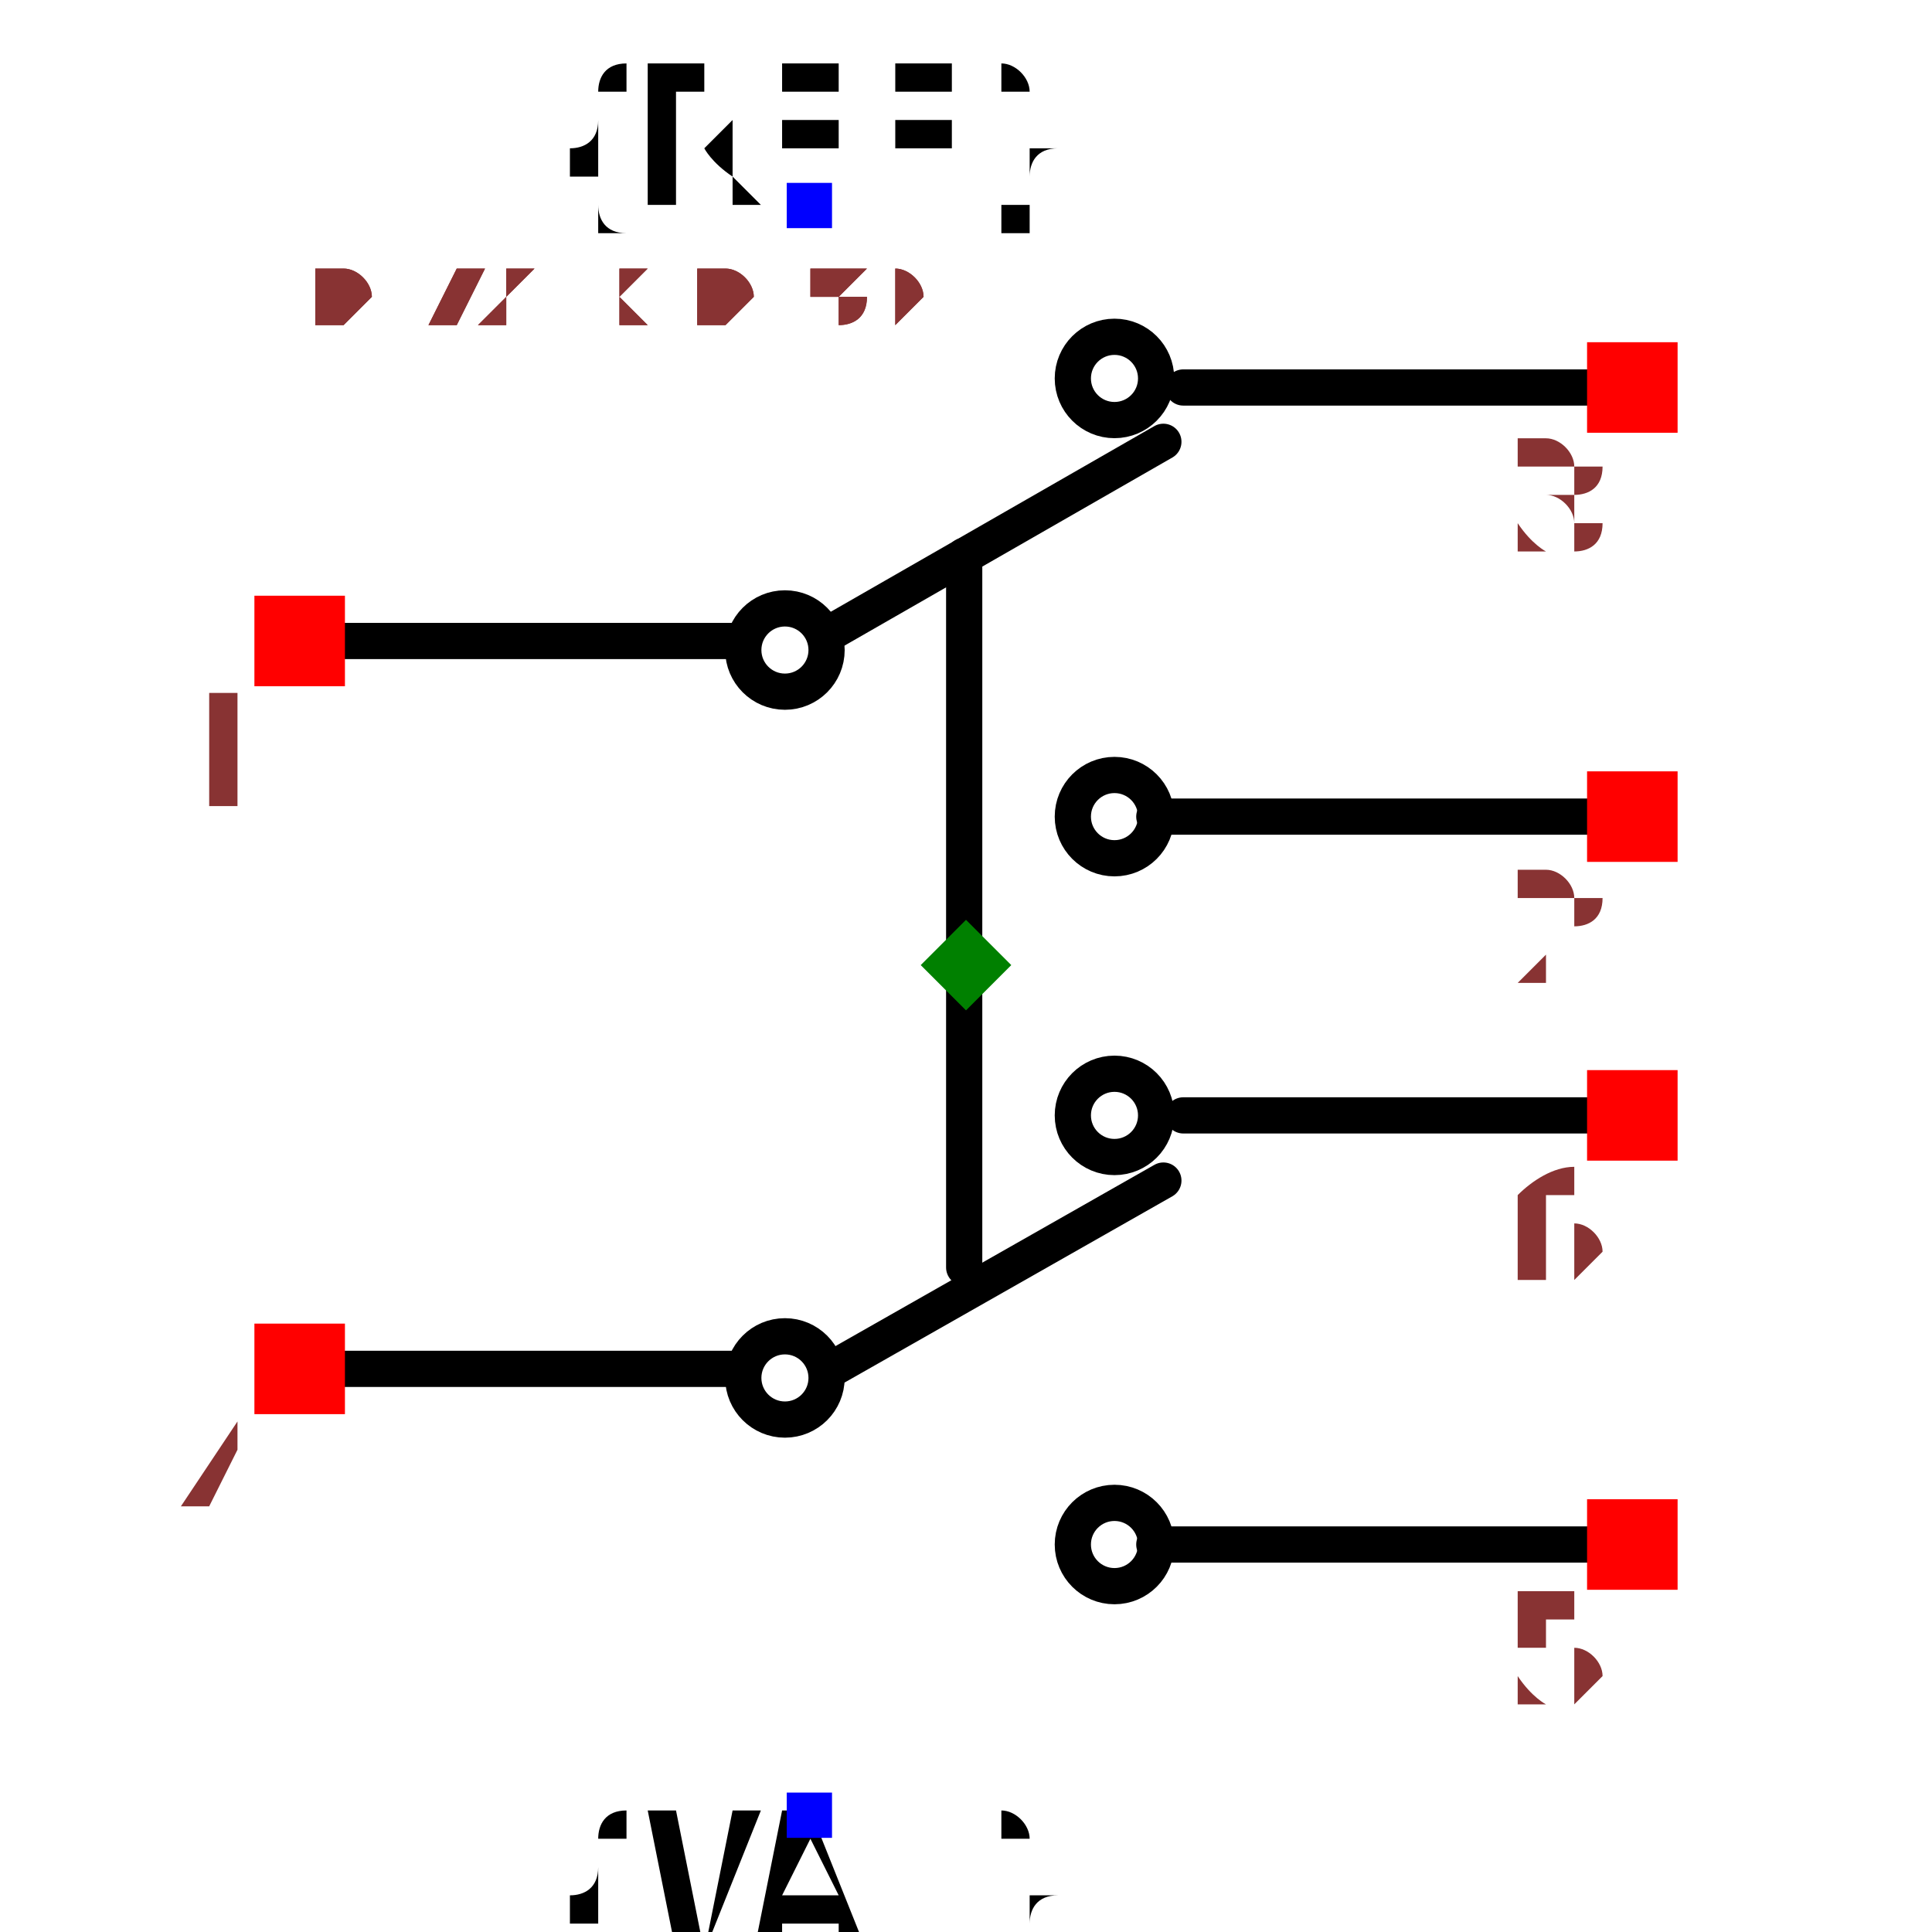
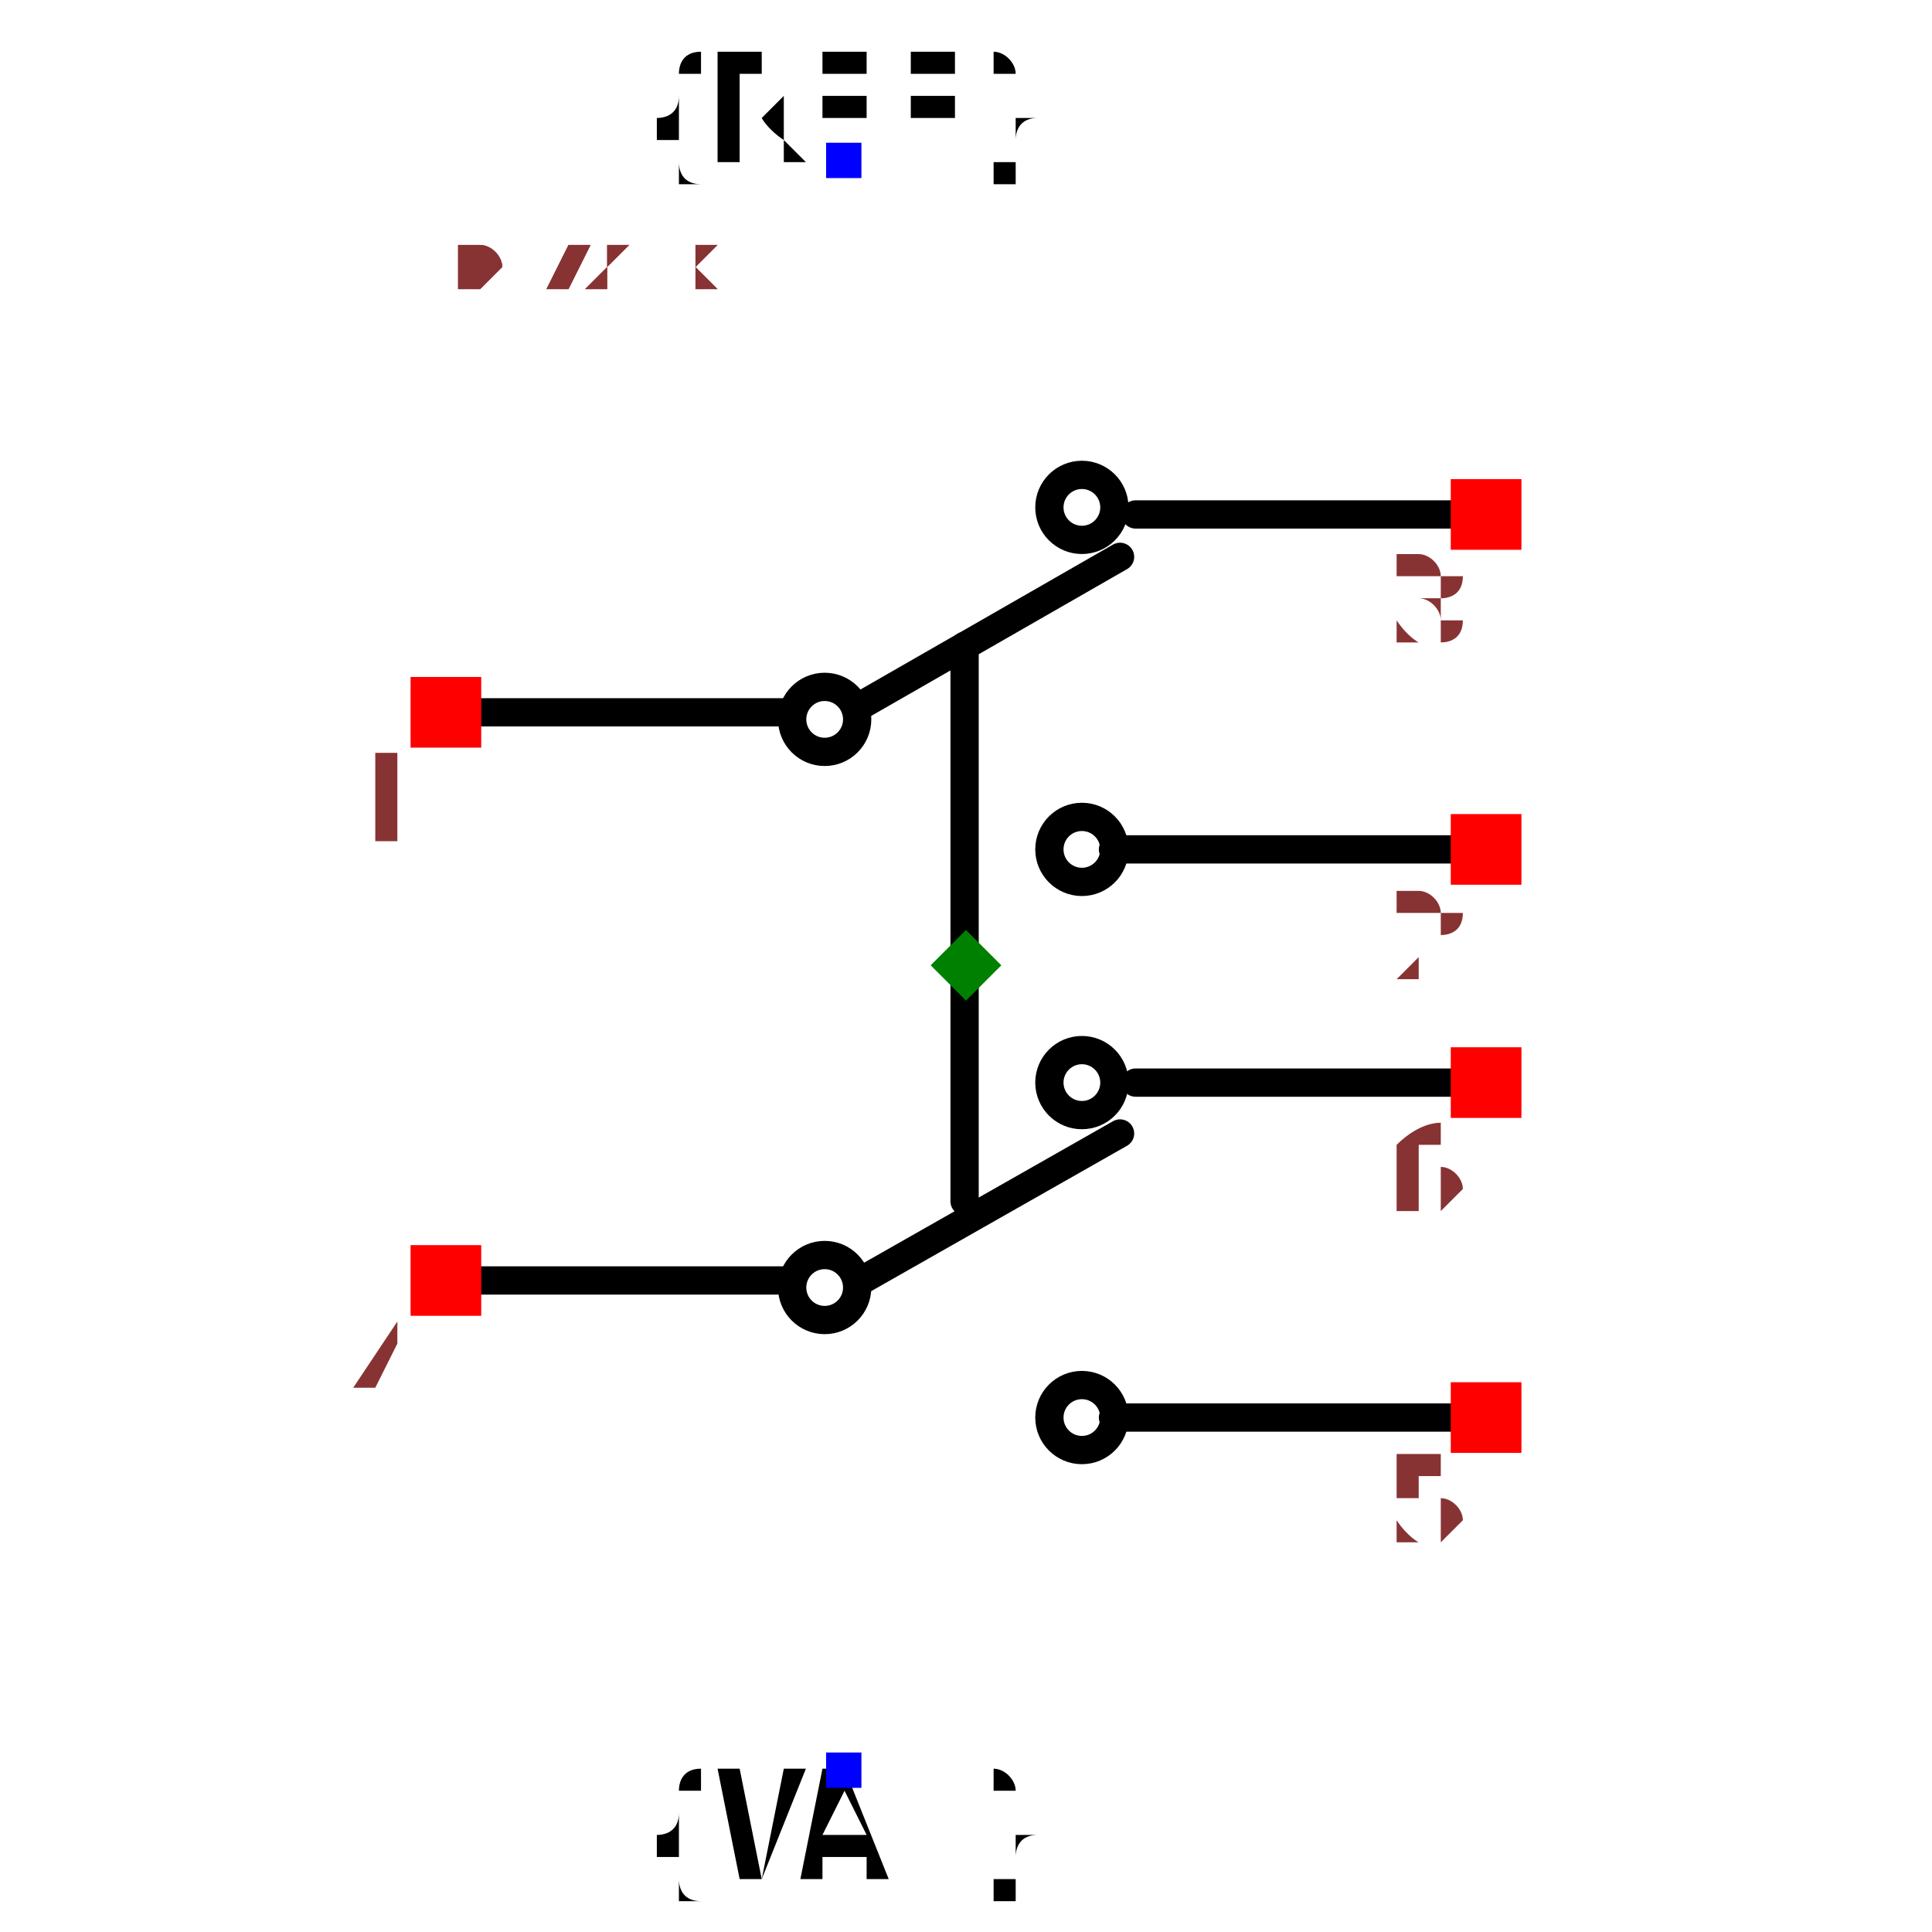
- <svg xmlns="http://www.w3.org/2000/svg" width="150" height="150" viewBox="-0.429 -0.578 0.858 1.067">
+ <svg xmlns="http://www.w3.org/2000/svg" width="150" height="150" viewBox="-0.429 -0.728 0.858 1.367">
  <path d="M-0.354,-0.224 L-0.128,-0.224" fill="none" stroke="black" stroke-width="0.02" stroke-linecap="round" stroke-linejoin="round" />
  <path d="M-0.074,-0.229 L0.109,-0.334" fill="none" stroke="black" stroke-width="0.02" stroke-linecap="round" stroke-linejoin="round" />
  <path d="M0.104,-0.127 L0.345,-0.127" fill="none" stroke="black" stroke-width="0.02" stroke-linecap="round" stroke-linejoin="round" />
  <path d="M0.12,-0.364 L0.361,-0.364" fill="none" stroke="black" stroke-width="0.02" stroke-linecap="round" stroke-linejoin="round" />
  <path d="M-0.354,0.178 L-0.128,0.178" fill="none" stroke="black" stroke-width="0.02" stroke-linecap="round" stroke-linejoin="round" />
  <path d="M-0.074,0.178 L0.109,0.074" fill="none" stroke="black" stroke-width="0.02" stroke-linecap="round" stroke-linejoin="round" />
  <path d="M0.104,0.275 L0.345,0.275" fill="none" stroke="black" stroke-width="0.02" stroke-linecap="round" stroke-linejoin="round" />
  <path d="M0.12,0.038 L0.361,0.038" fill="none" stroke="black" stroke-width="0.02" stroke-linecap="round" stroke-linejoin="round" />
  <path d="M-0.001,0.122 L-0.001,-0.271" fill="none" stroke="black" stroke-width="0.02" stroke-linecap="round" stroke-linejoin="round" />
-   <text x="-0.086" y="-0.464" dx="0" dy="0" text-anchor="middle" style="font: 0.1px monospace; fill: black">{REF}</text>
-   <rect x="-0.099" y="-0.477" width="0.025" height="0.025" fill="blue" />
-   <text x="-0.086" y="0.424" dx="0" dy="0.075" text-anchor="middle" style="font: 0.1px monospace; fill: black">{VAL}</text>
-   <rect x="-0.099" y="0.412" width="0.025" height="0.025" fill="blue" />
+   <text x="-0.086" y="-0.614" dx="0" dy="0" text-anchor="middle" style="font: 0.1px monospace; fill: black">{REF}</text>
+   <rect x="-0.099" y="-0.627" width="0.025" height="0.025" fill="blue" />
+   <text x="-0.086" y="0.524" dx="0" dy="0.075" text-anchor="middle" style="font: 0.1px monospace; fill: black">{VAL}</text>
+   <rect x="-0.099" y="0.512" width="0.025" height="0.025" fill="blue" />
  <circle cx="0.082" cy="-0.127" r="0.023" fill="none" stroke="black" stroke-width="0.02" />
  <circle cx="0.082" cy="0.275" r="0.023" fill="none" stroke="black" stroke-width="0.02" />
  <circle cx="0.082" cy="-0.369" r="0.023" fill="none" stroke="black" stroke-width="0.02" />
  <circle cx="0.082" cy="0.038" r="0.023" fill="none" stroke="black" stroke-width="0.02" />
  <circle cx="-0.1" cy="-0.219" r="0.023" fill="none" stroke="black" stroke-width="0.02" />
  <circle cx="-0.1" cy="0.183" r="0.023" fill="none" stroke="black" stroke-width="0.02" />
  <rect x="-0.393" y="-0.249" width="0.05" height="0.05" fill="red" />
  <text x="-0.408" y="-0.134" text-anchor="middle" style="font: 0.08px monospace; fill: #833;">1</text>
  <rect x="-0.393" y="0.153" width="0.05" height="0.05" fill="red" />
  <text x="-0.408" y="0.268" text-anchor="middle" style="font: 0.08px monospace; fill: #833;">4</text>
  <rect x="0.343" y="-0.389" width="0.05" height="0.05" fill="red" />
  <text x="0.328" y="-0.274" text-anchor="middle" style="font: 0.08px monospace; fill: #833;">3</text>
  <rect x="0.343" y="-0.152" width="0.05" height="0.05" fill="red" />
  <text x="0.328" y="-0.037" text-anchor="middle" style="font: 0.08px monospace; fill: #833;">2</text>
  <rect x="0.343" y="0.013" width="0.05" height="0.05" fill="red" />
  <text x="0.328" y="0.128" text-anchor="middle" style="font: 0.08px monospace; fill: #833;">6</text>
  <rect x="0.343" y="0.25" width="0.05" height="0.05" fill="red" />
  <text x="0.328" y="0.365" text-anchor="middle" style="font: 0.08px monospace; fill: #833;">5</text>
  <path d="M -1.1102230246251565e-16 -0.07 L 0.025 -0.045 L -1.1102230246251565e-16 -0.02 L -0.025 -0.045 Z" fill="green" />
-   <text x="-0.358" y="-0.399" style="font: 0.05px monospace; fill: #833;">0.72 x 0.89</text>
-   <text x="-0.358" y="-0.399" style="font: 0.05px monospace; fill: #833;">0.72 x 0.89</text>
+   <text x="-0.358" y="-0.524" style="font: 0.05px monospace; fill: #833;">0.72 x 1.14</text>
+   <text x="-0.358" y="-0.524" style="font: 0.05px monospace; fill: #833;">0.72 x 1.14</text>
</svg>
